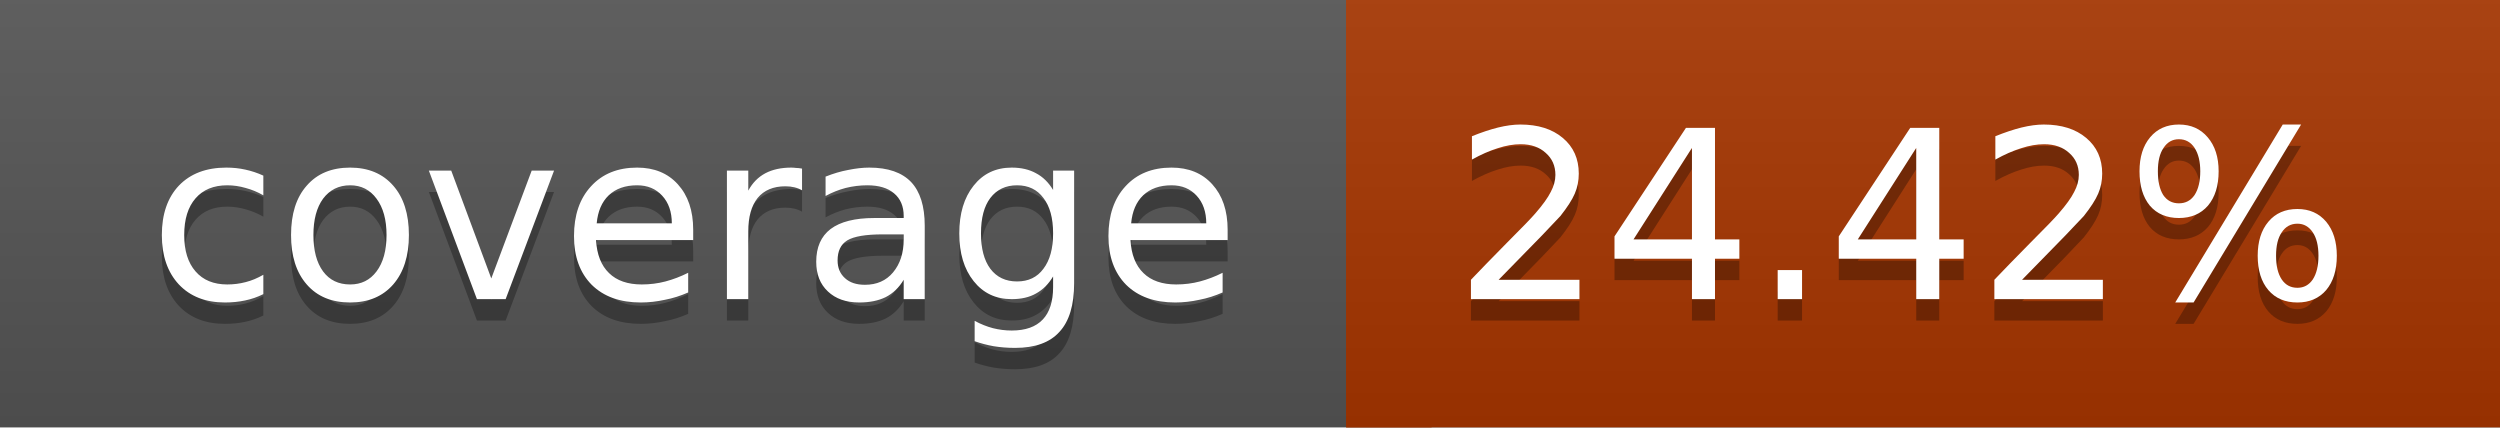
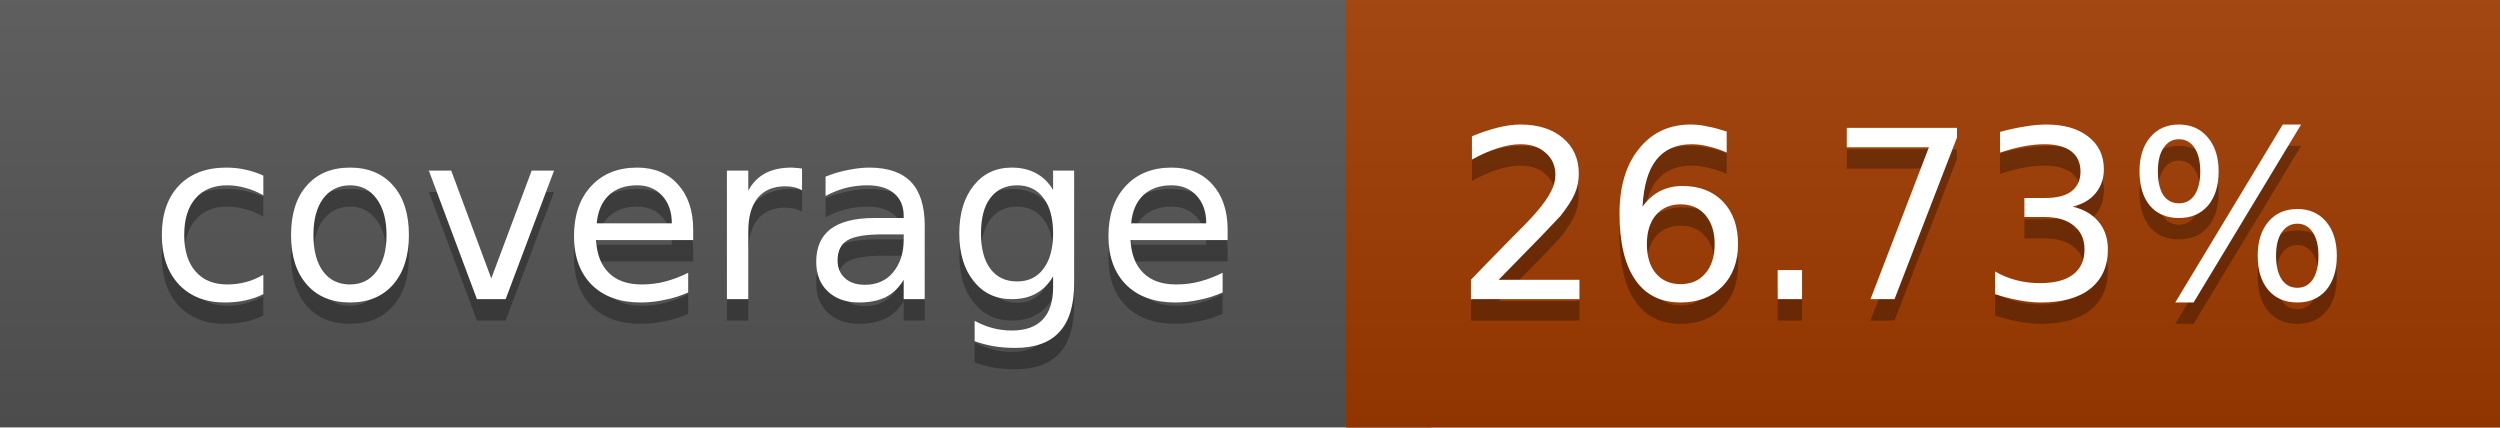
<svg xmlns="http://www.w3.org/2000/svg" width="117" height="20">
  <linearGradient id="a" x2="0" y2="100%">
    <stop offset="0" stop-color="#bbb" stop-opacity=".1" />
    <stop offset="1" stop-opacity=".1" />
  </linearGradient>
  <rect rx="0" width="117" height="20" fill="#555" />
-   <rect rx="0" x="63" width="54" height="20" fill="#a73600" />
-   <path fill="#a73600" d="M63 0h4v20h-4z" />
+   <rect rx="0" x="63" width="54" height="20" fill="#a23b00" />
+   <path fill="#a23b00" d="M63 0h4v20h-4z" />
  <rect rx="0" width="117" height="20" fill="url(#a)" />
  <g fill="#fff" text-anchor="middle" font-family="DejaVu Sans,Verdana,Geneva,sans-serif" font-size="11">
    <text x="32.5" y="15" fill="#010101" fill-opacity=".3">coverage</text>
    <text x="32.5" y="14">coverage</text>
-     <text x="89" y="15" fill="#010101" fill-opacity=".3">24.42%</text>
-     <text x="89" y="14">24.42%</text>
+     <text x="89" y="15" fill="#010101" fill-opacity=".3">26.73%</text>
+     <text x="89" y="14">26.73%</text>
  </g>
</svg>
